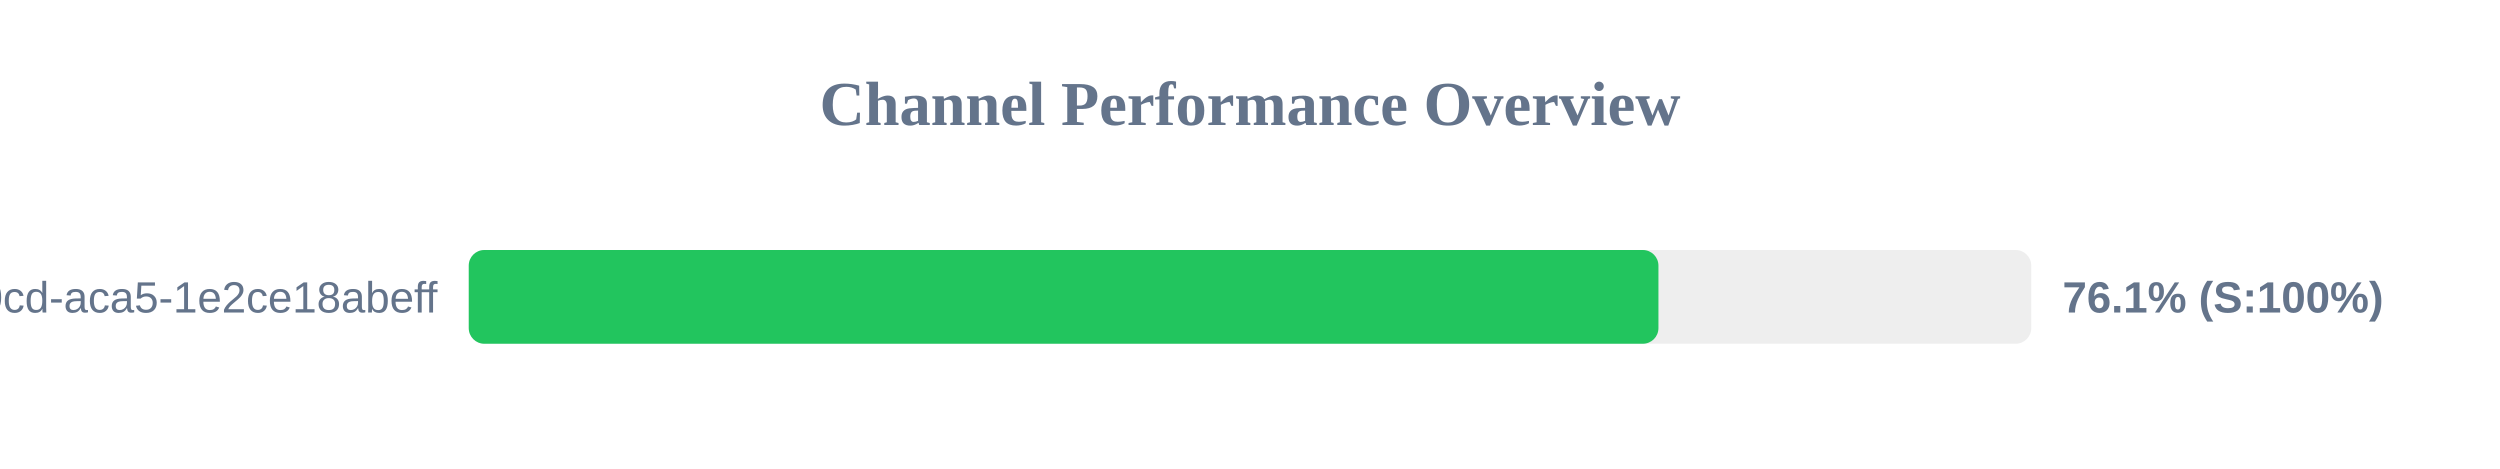
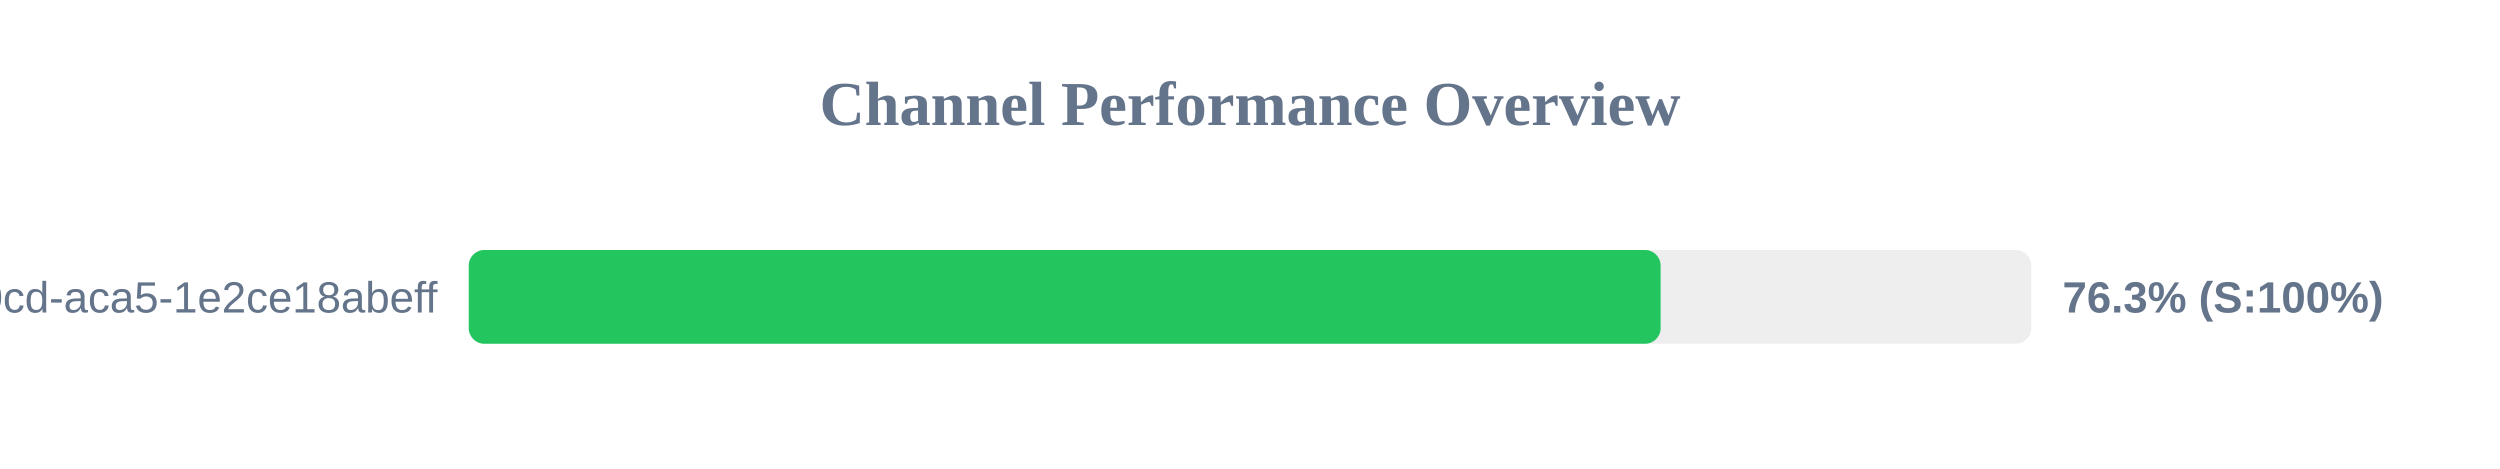
<svg xmlns="http://www.w3.org/2000/svg" width="800" height="150" version="1.1">
  <style>
        .row { font: 14px Arial; fill: #64748b; }
        .score { font: bold 14px Arial; fill: #64748b; }
    </style>
  <text x="400" y="40" text-anchor="middle" font-size="20px" font-weight="bold" fill="#64748b">Channel Performance Overview</text>
  <rect x="150" y="80" width="500" height="30" fill="#eee" rx="5" />
-   <rect x="150" y="80" width="380.7" height="30" fill="#22c55e" rx="5" />
+   <rect x="150" y="80" width="381.4" height="30" fill="#22c55e" rx="5" />
  <text x="140" y="100" text-anchor="end" class="row">?uuid=ebbeef45-0fd8-40cd-aca5-1e2ce18abeff</text>
-   <text x="660" y="100" text-anchor="start" class="score">76.1% (S:100%)</text>
+   <text x="660" y="100" text-anchor="start" class="score">76.3% (S:100%)</text>
</svg>
